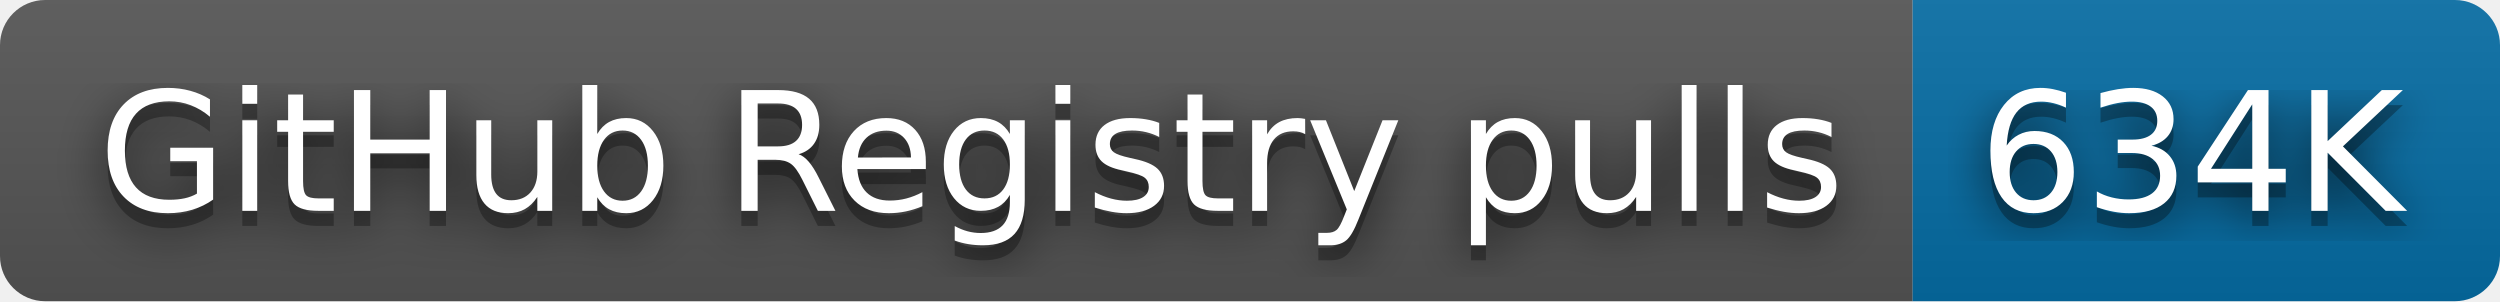
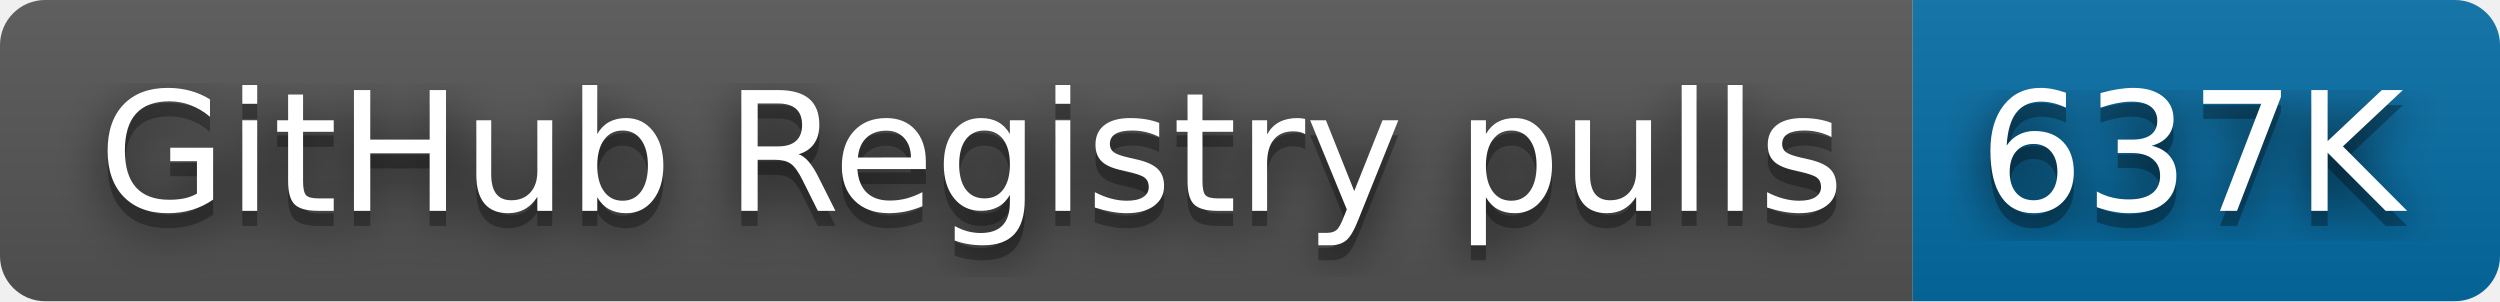
- <svg xmlns="http://www.w3.org/2000/svg" width="166" height="20" role="img" aria-label="GitHub Registry pulls: 634K">
+ <svg xmlns="http://www.w3.org/2000/svg" width="166" height="20" role="img" aria-label="GitHub Registry pulls: 637K">
  <filter id="blur">
    <feGaussianBlur stdDeviation="16" />
  </filter>
  <linearGradient id="s" x2="0" y2="100%">
    <stop offset="0" stop-color="#bbb" stop-opacity=".1" />
    <stop offset="1" stop-opacity=".1" />
  </linearGradient>
  <clipPath id="r">
    <rect width="166" height="20" rx="3" />
  </clipPath>
  <g clip-path="url(#r)">
    <rect width="127" height="20" fill="#555" />
    <rect x="127" width="39" height="20" fill="#066da5" />
    <rect width="166" height="20" fill="url(#s)" />
  </g>
  <g fill="#fff" text-anchor="middle" font-family="Verdana,Geneva,DejaVu Sans,sans-serif" text-rendering="geometricPrecision" font-size="110">
    <g transform="scale(.1)">
      <g aria-hidden="true" fill="#010101">
        <text x="645" y="150" fill-opacity=".8" filter="url(#blur)" textLength="1170">GitHub Registry pulls</text>
        <text x="645" y="150" fill-opacity=".3" textLength="1170">GitHub Registry pulls</text>
      </g>
      <text x="645" y="140" textLength="1170">GitHub Registry pulls</text>
    </g>
    <g transform="scale(.1)">
      <g aria-hidden="true" fill="#010101">
-         <text x="1455" y="150" fill-opacity=".8" filter="url(#blur)" textLength="290">634K</text>
-         <text x="1455" y="150" fill-opacity=".3" textLength="290">634K</text>
+         <text x="1455" y="150" fill-opacity=".8" filter="url(#blur)" textLength="290">637K</text>
+         <text x="1455" y="150" fill-opacity=".3" textLength="290">637K</text>
      </g>
-       <text x="1455" y="140" textLength="290">634K</text>
+       <text x="1455" y="140" textLength="290">637K</text>
    </g>
  </g>
</svg>
